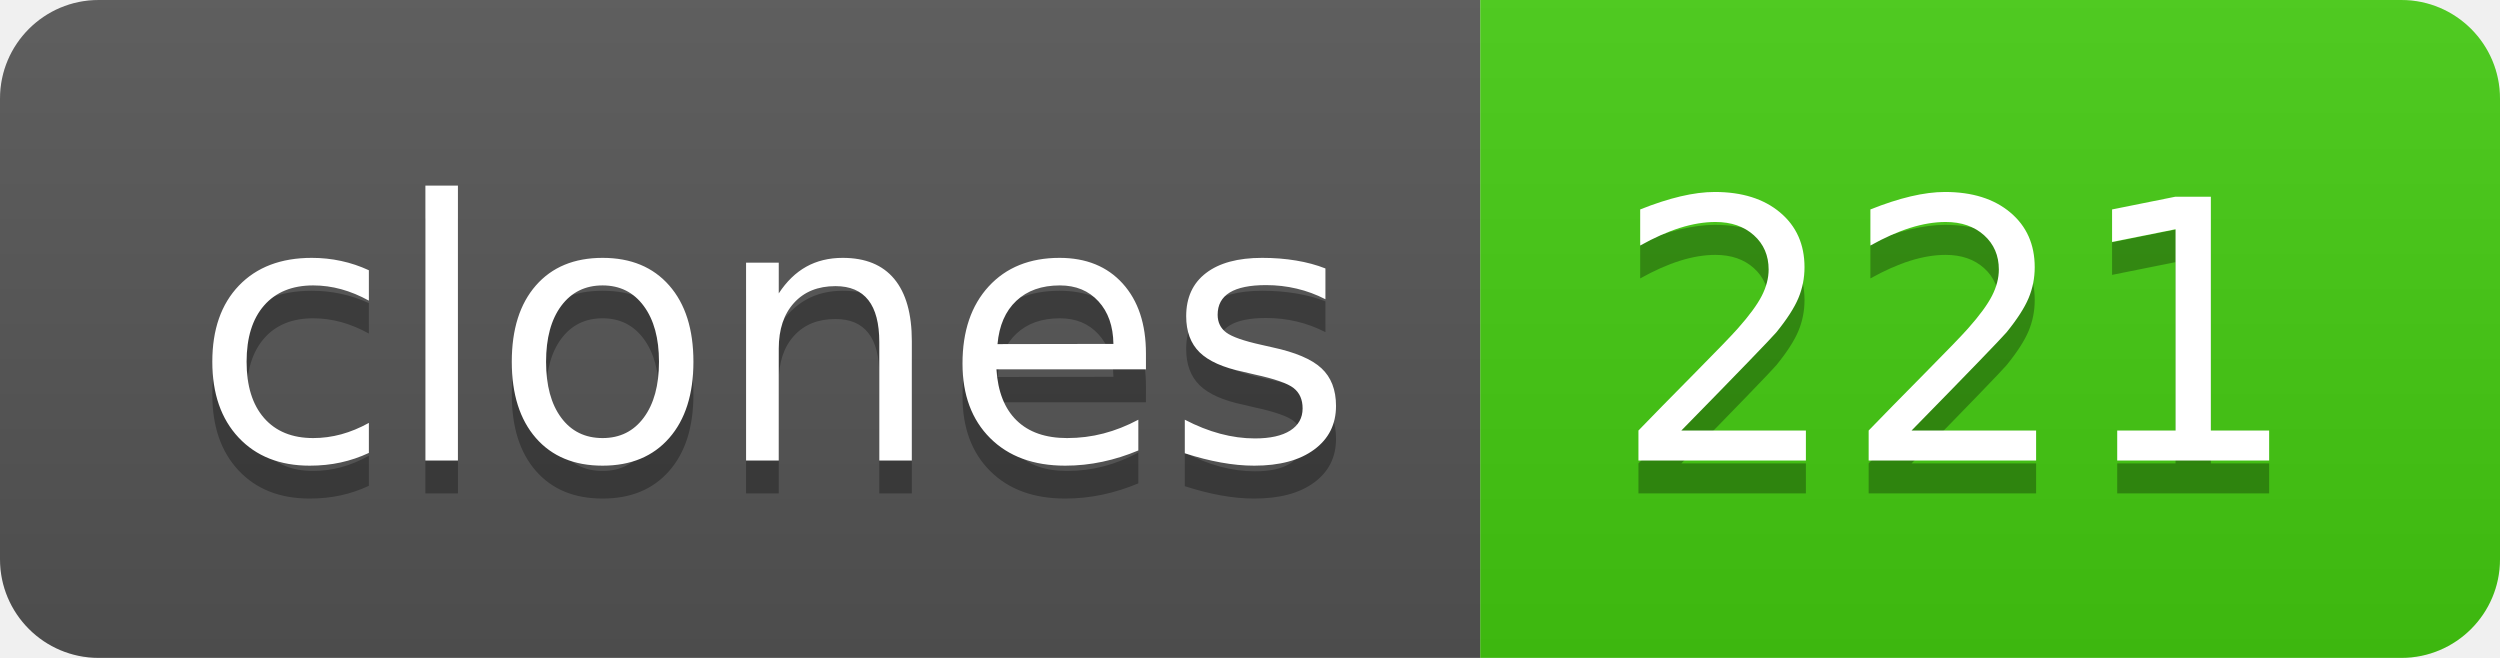
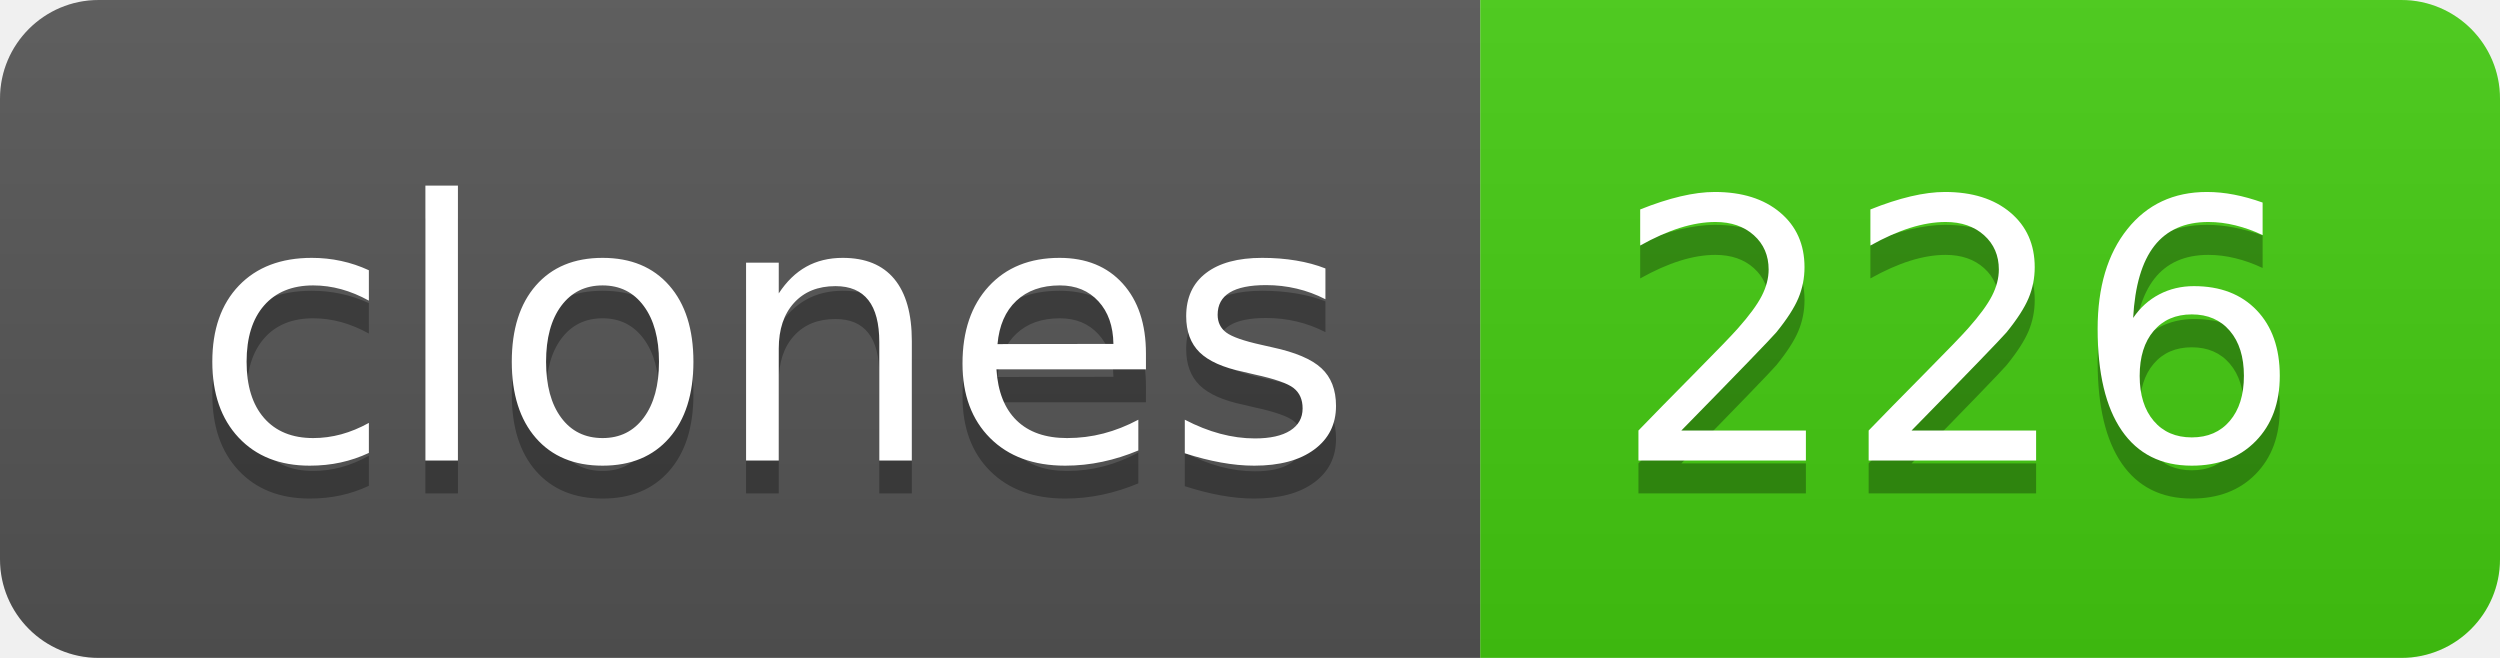
- <svg xmlns="http://www.w3.org/2000/svg" width="76" height="20" role="img" aria-label="clones: 221">
+ <svg xmlns="http://www.w3.org/2000/svg" width="76" height="20" role="img" aria-label="clones: 226">
  <linearGradient id="s" x2="0" y2="100%">
    <stop offset="0" stop-color="#bbb" stop-opacity=".1" />
    <stop offset="1" stop-opacity=".1" />
  </linearGradient>
  <clipPath id="r">
    <rect width="76" height="20" rx="3" fill="#fff" />
  </clipPath>
  <g clip-path="url(#r)">
    <rect width="45" height="20" fill="#555" />
    <rect x="45" width="31" height="20" fill="#4c1" />
    <rect width="76" height="20" fill="url(#s)" />
  </g>
  <g fill="#fff" text-anchor="middle" font-family="Verdana,Geneva,DejaVu Sans,sans-serif" text-rendering="geometricPrecision" font-size="110">
    <text aria-hidden="true" x="235" y="150" fill="#010101" fill-opacity=".3" transform="scale(.1)" textLength="350">clones</text>
    <text x="235" y="140" transform="scale(.1)" fill="#fff" textLength="350">clones</text>
-     <text aria-hidden="true" x="595" y="150" fill="#010101" fill-opacity=".3" transform="scale(.1)" textLength="210">221</text>
-     <text x="595" y="140" transform="scale(.1)" fill="#fff" textLength="210">221</text>
+     <text aria-hidden="true" x="595" y="150" fill="#010101" fill-opacity=".3" transform="scale(.1)" textLength="210">226</text>
+     <text x="595" y="140" transform="scale(.1)" fill="#fff" textLength="210">226</text>
  </g>
</svg>
